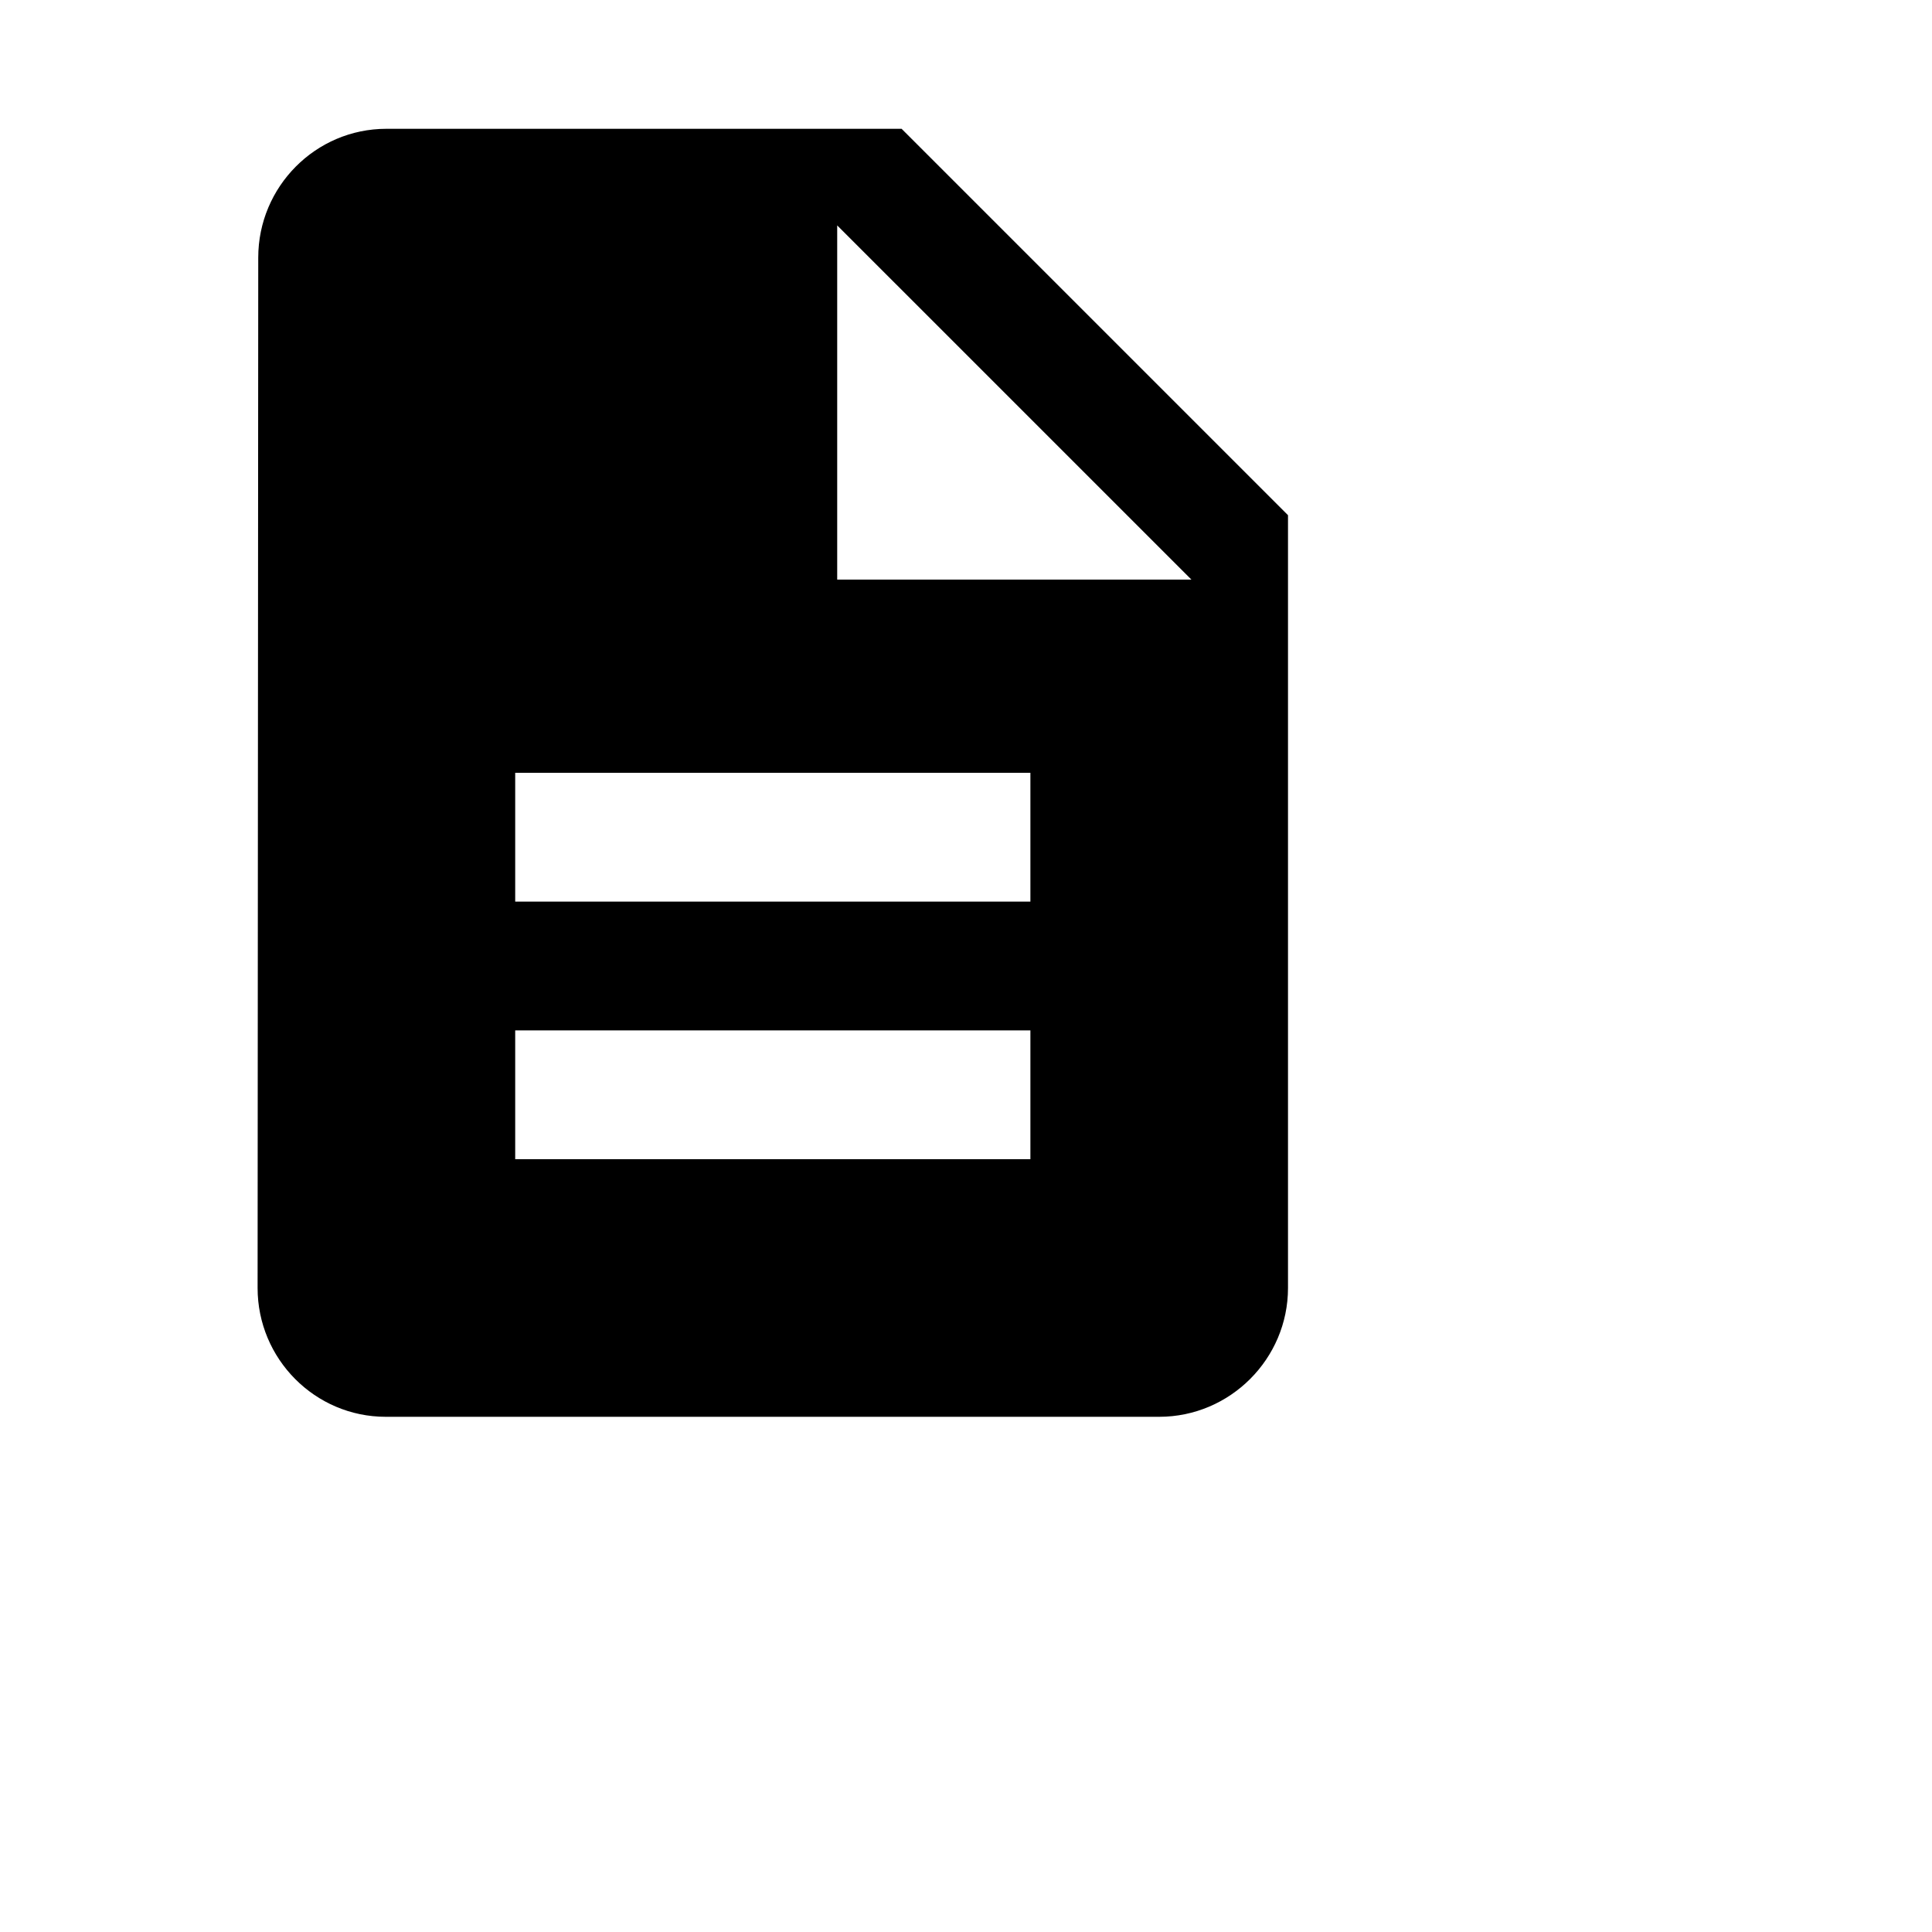
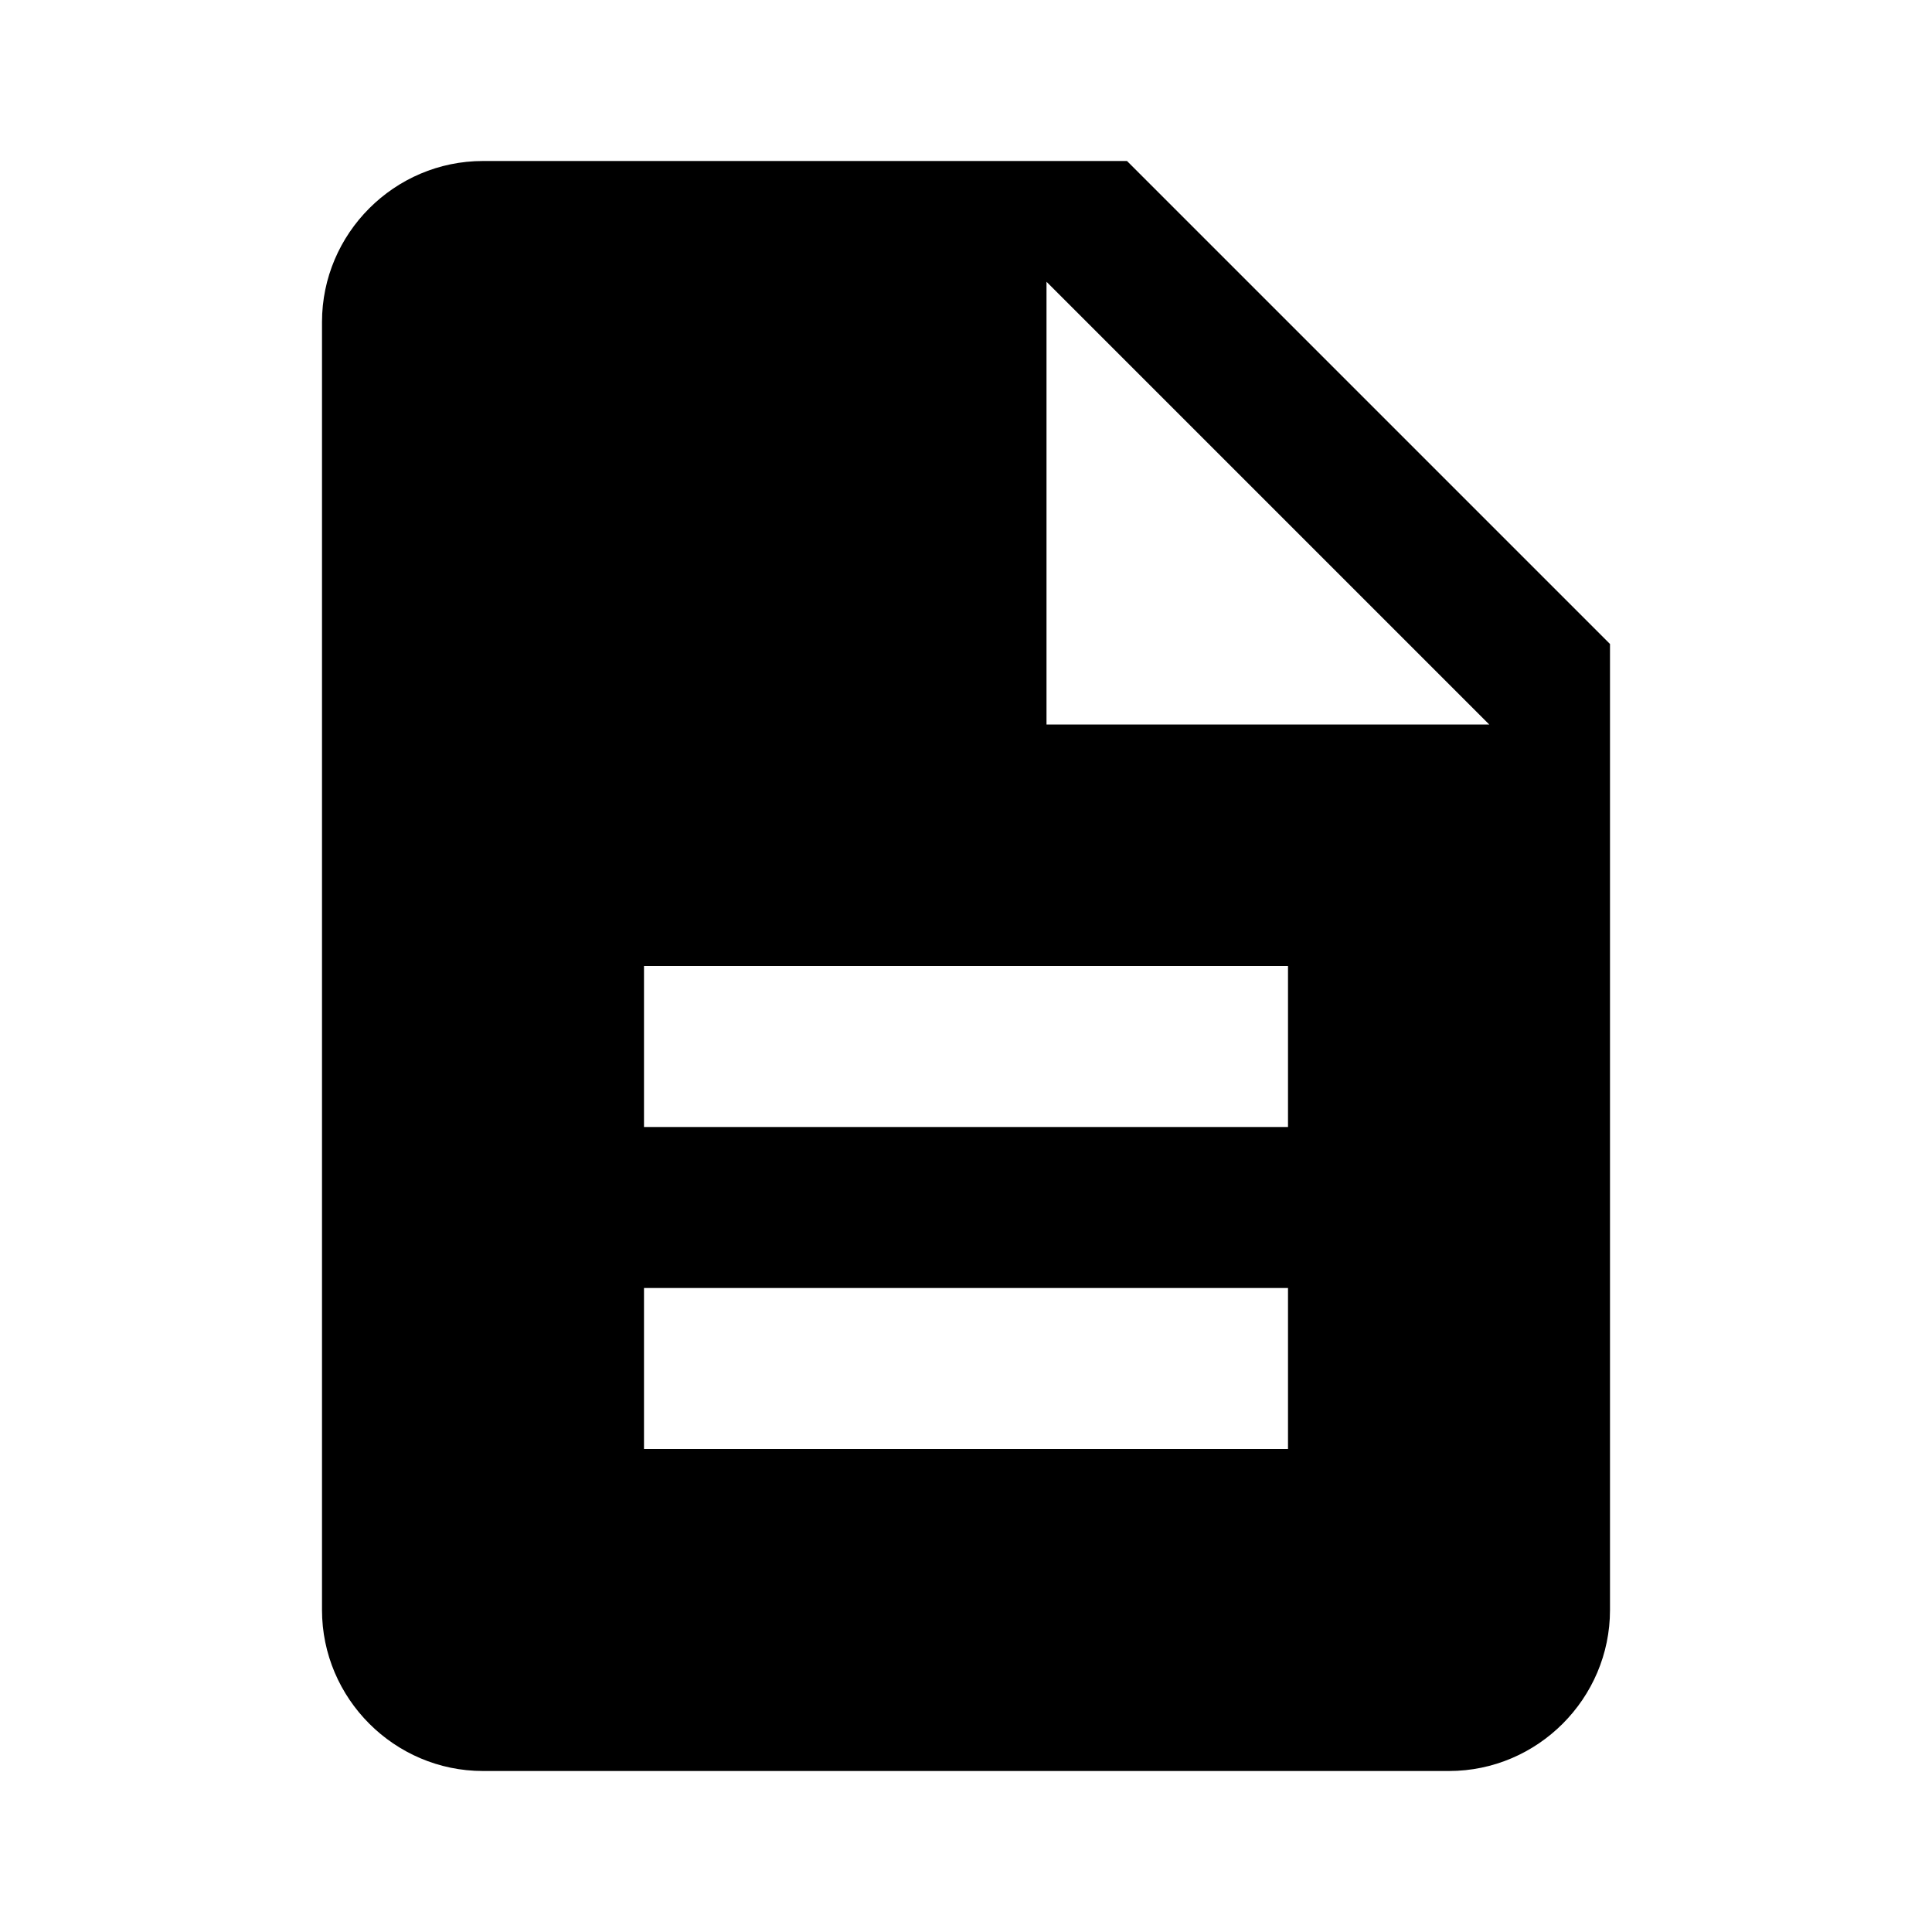
- <svg xmlns="http://www.w3.org/2000/svg" style="width:30px;height:30px" viewBox="0 0 30 30">
-   <path d="M14 2H6c-1.1 0-1.99.9-1.99 2L4 20c0 1.1.89 2 1.99 2H18c1.1 0 2-.9 2-2V8l-6-6zm2 16H8v-2h8v2zm0-4H8v-2h8v2zm-3-5V3.5L18.5 9H13z" />
+ <svg xmlns="http://www.w3.org/2000/svg" viewBox="0 0 24 24">
+   <path d="M14 2H6c-1.1 0-2 .9-2 2v16c0 1.1.9 2 2 2h12c1.1 0 2-.9 2-2V8l-6-6zm2 16H8v-2h8v2zm0-4H8v-2h8v2zm-3-5V3.5L18.5 9H13z" />
</svg>
